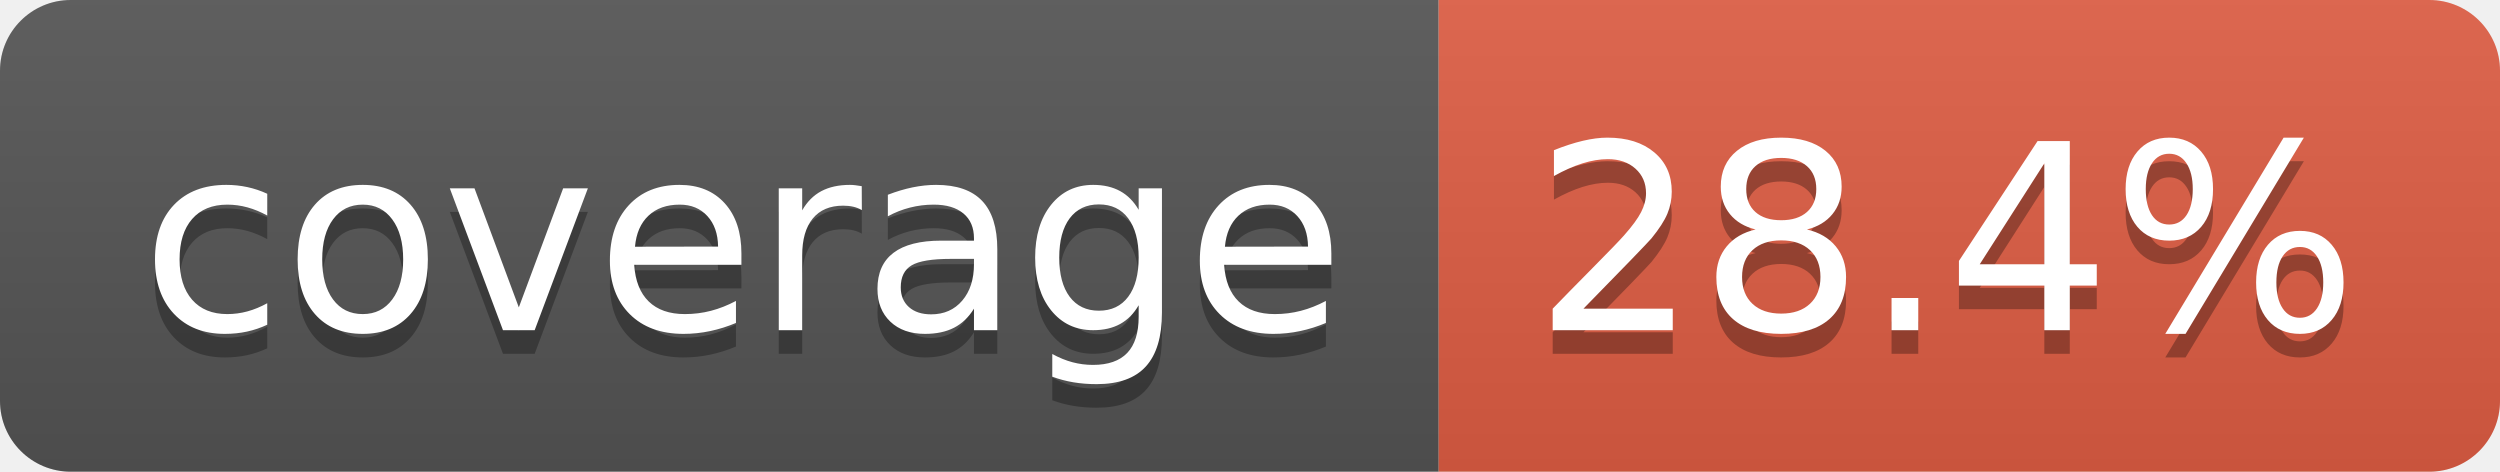
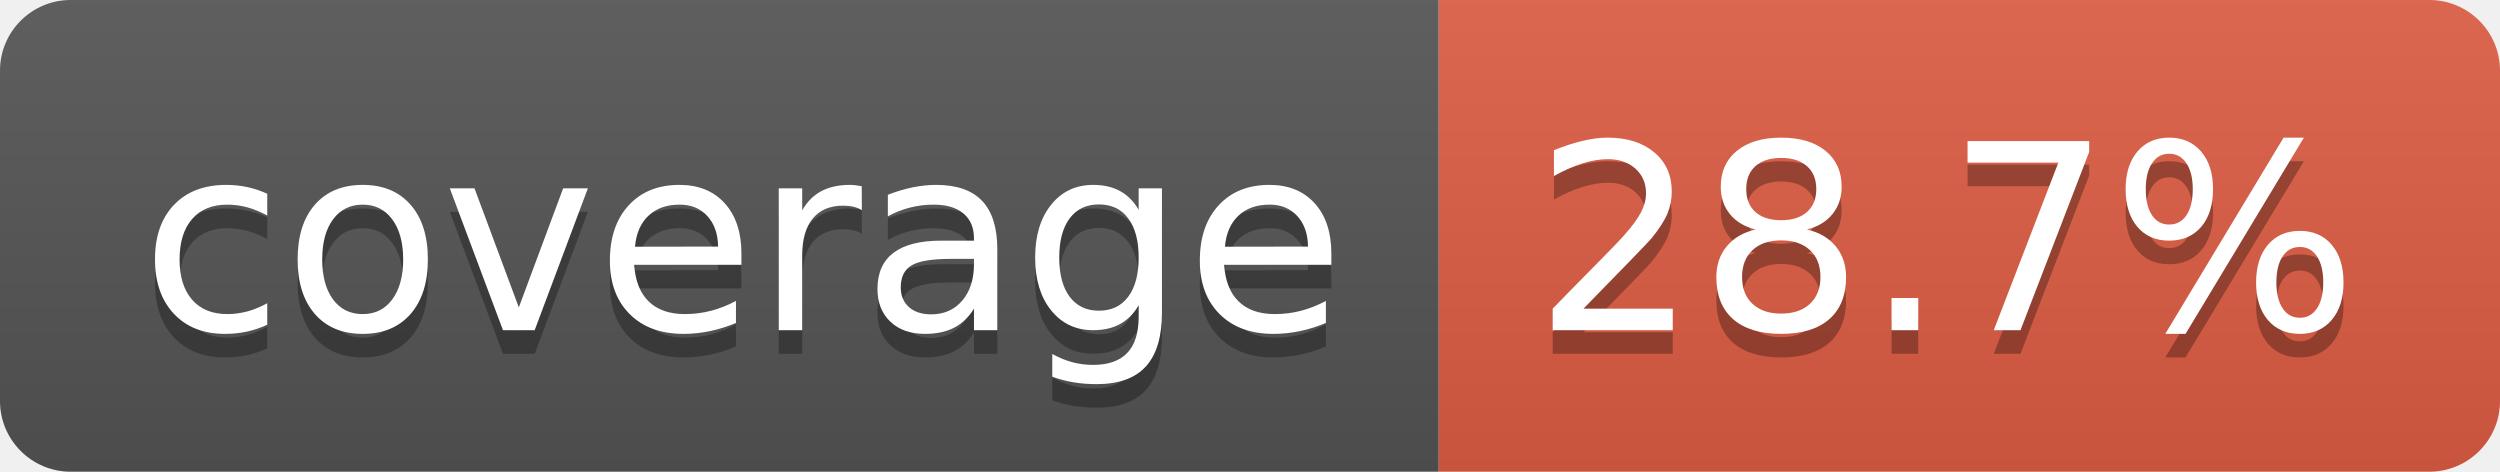
- <svg xmlns="http://www.w3.org/2000/svg" width="106" height="20" role="img" aria-label="coverage: 28.4%">
+ <svg xmlns="http://www.w3.org/2000/svg" width="106" height="20" role="img" aria-label="coverage: 28.7%">
  <linearGradient id="s" x2="0" y2="100%">
    <stop offset="0" stop-color="#bbb" stop-opacity=".1" />
    <stop offset="1" stop-opacity=".1" />
  </linearGradient>
  <clipPath id="r">
    <rect width="106" height="20" rx="3" fill="#fff" />
  </clipPath>
  <g clip-path="url(#r)">
    <rect width="61" height="20" fill="#555" />
    <rect x="61" width="45" height="20" fill="#e05d44" />
    <rect width="106" height="20" fill="url(#s)" />
  </g>
  <g fill="#fff" text-anchor="middle" font-family="Verdana,Geneva,DejaVu Sans,sans-serif" text-rendering="geometricPrecision" font-size="110">
    <text aria-hidden="true" x="315" y="150" fill="#010101" fill-opacity=".3" transform="scale(.1)" textLength="510">coverage</text>
    <text x="315" y="140" transform="scale(.1)" fill="#fff" textLength="510">coverage</text>
-     <text aria-hidden="true" x="825" y="150" fill="#010101" fill-opacity=".3" transform="scale(.1)" textLength="350">28.4%</text>
-     <text x="825" y="140" transform="scale(.1)" fill="#fff" textLength="350">28.4%</text>
+     <text aria-hidden="true" x="825" y="150" fill="#010101" fill-opacity=".3" transform="scale(.1)" textLength="350">28.7%</text>
+     <text x="825" y="140" transform="scale(.1)" fill="#fff" textLength="350">28.7%</text>
  </g>
</svg>
